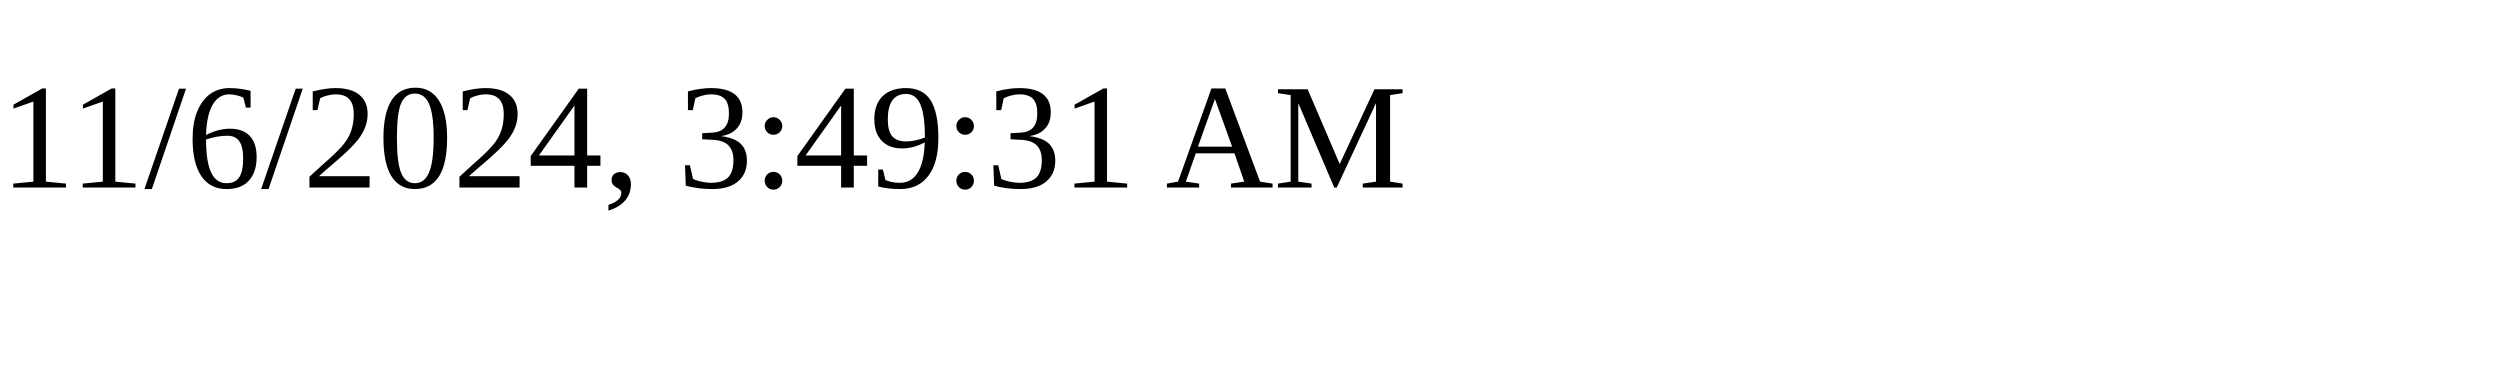
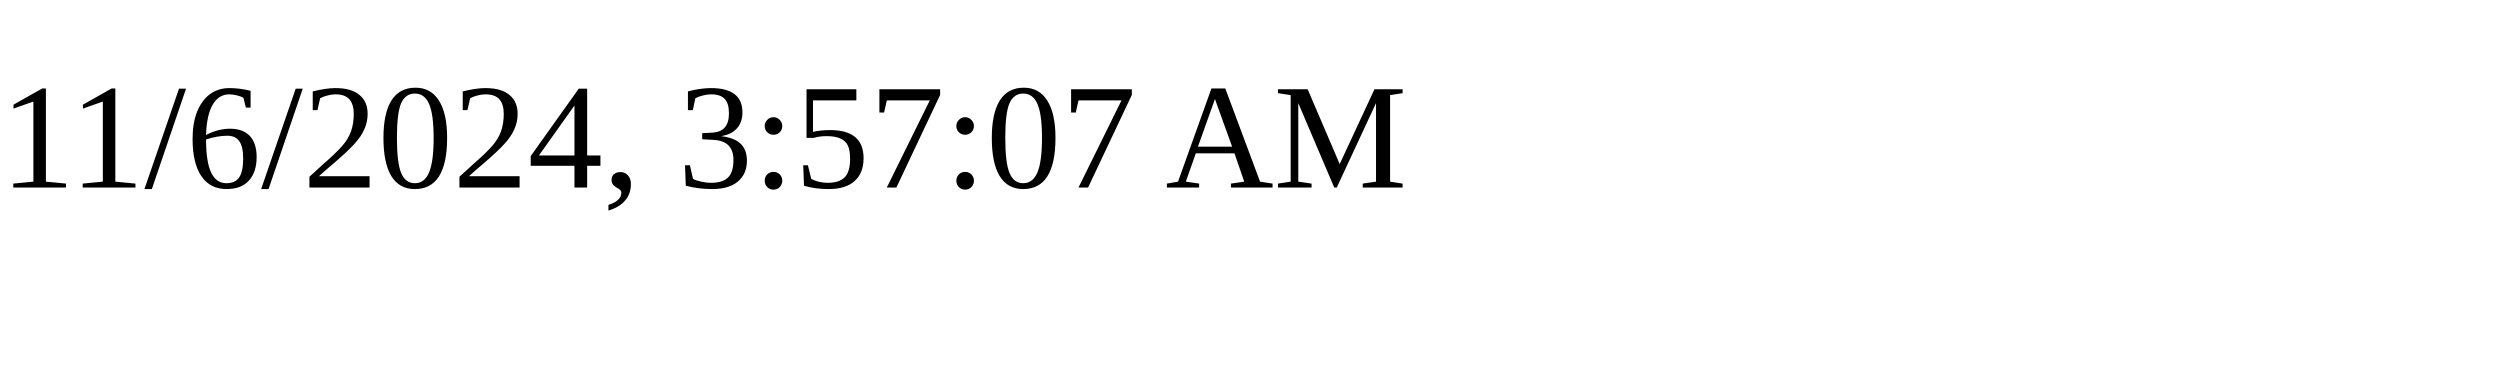
<svg xmlns="http://www.w3.org/2000/svg" height="30" width="200">
-   <text x="0" y="15">11/6/2024, 3:49:31 AM</text>
+   <text x="0" y="15">11/6/2024, 3:57:07 AM</text>
</svg>
